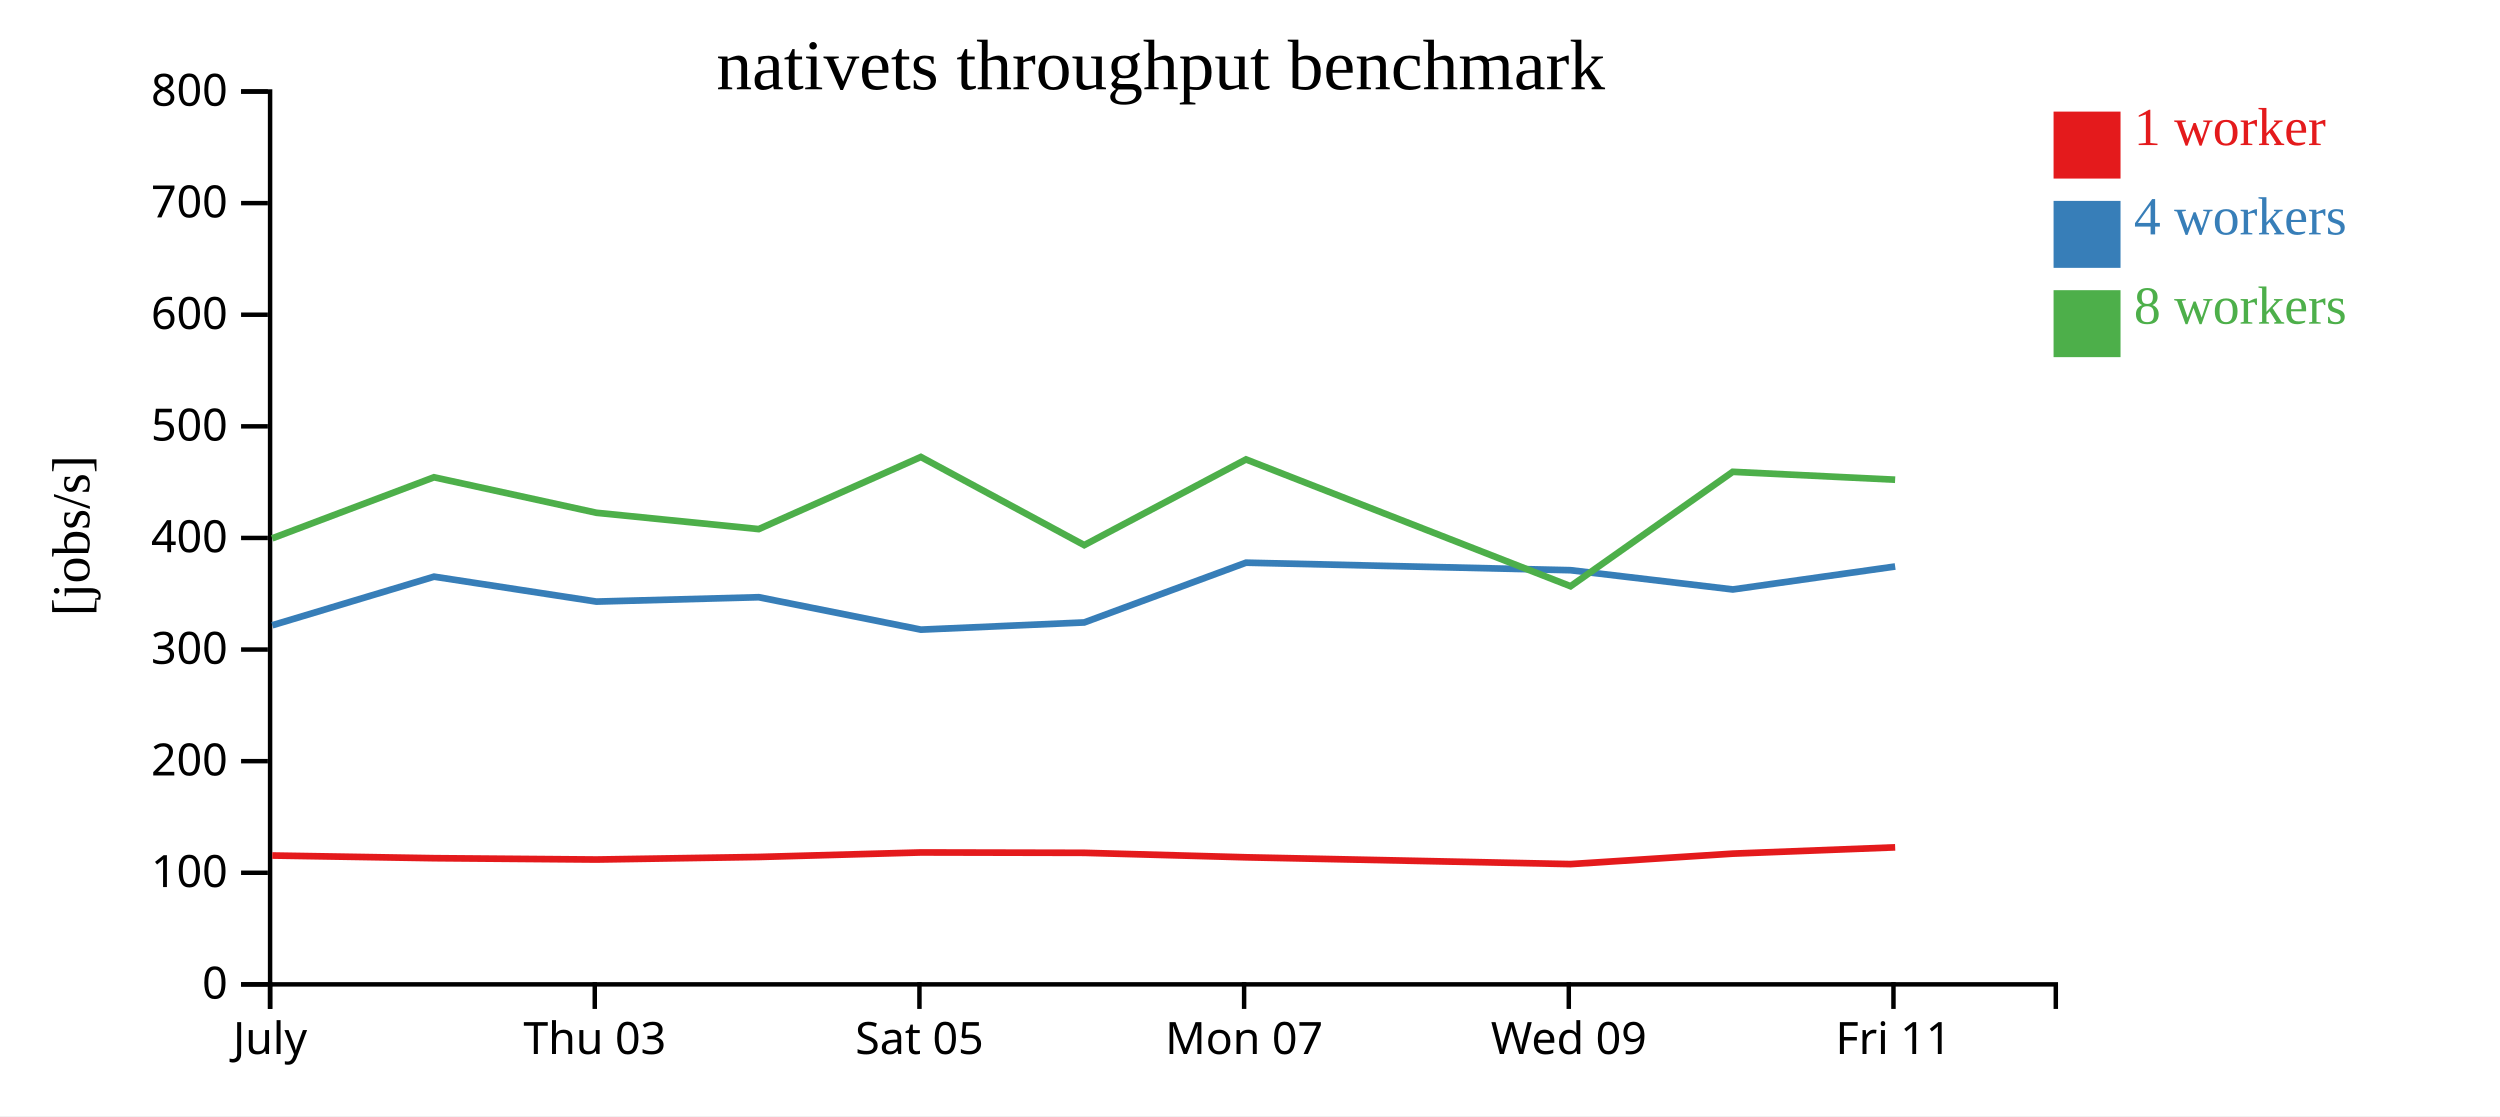
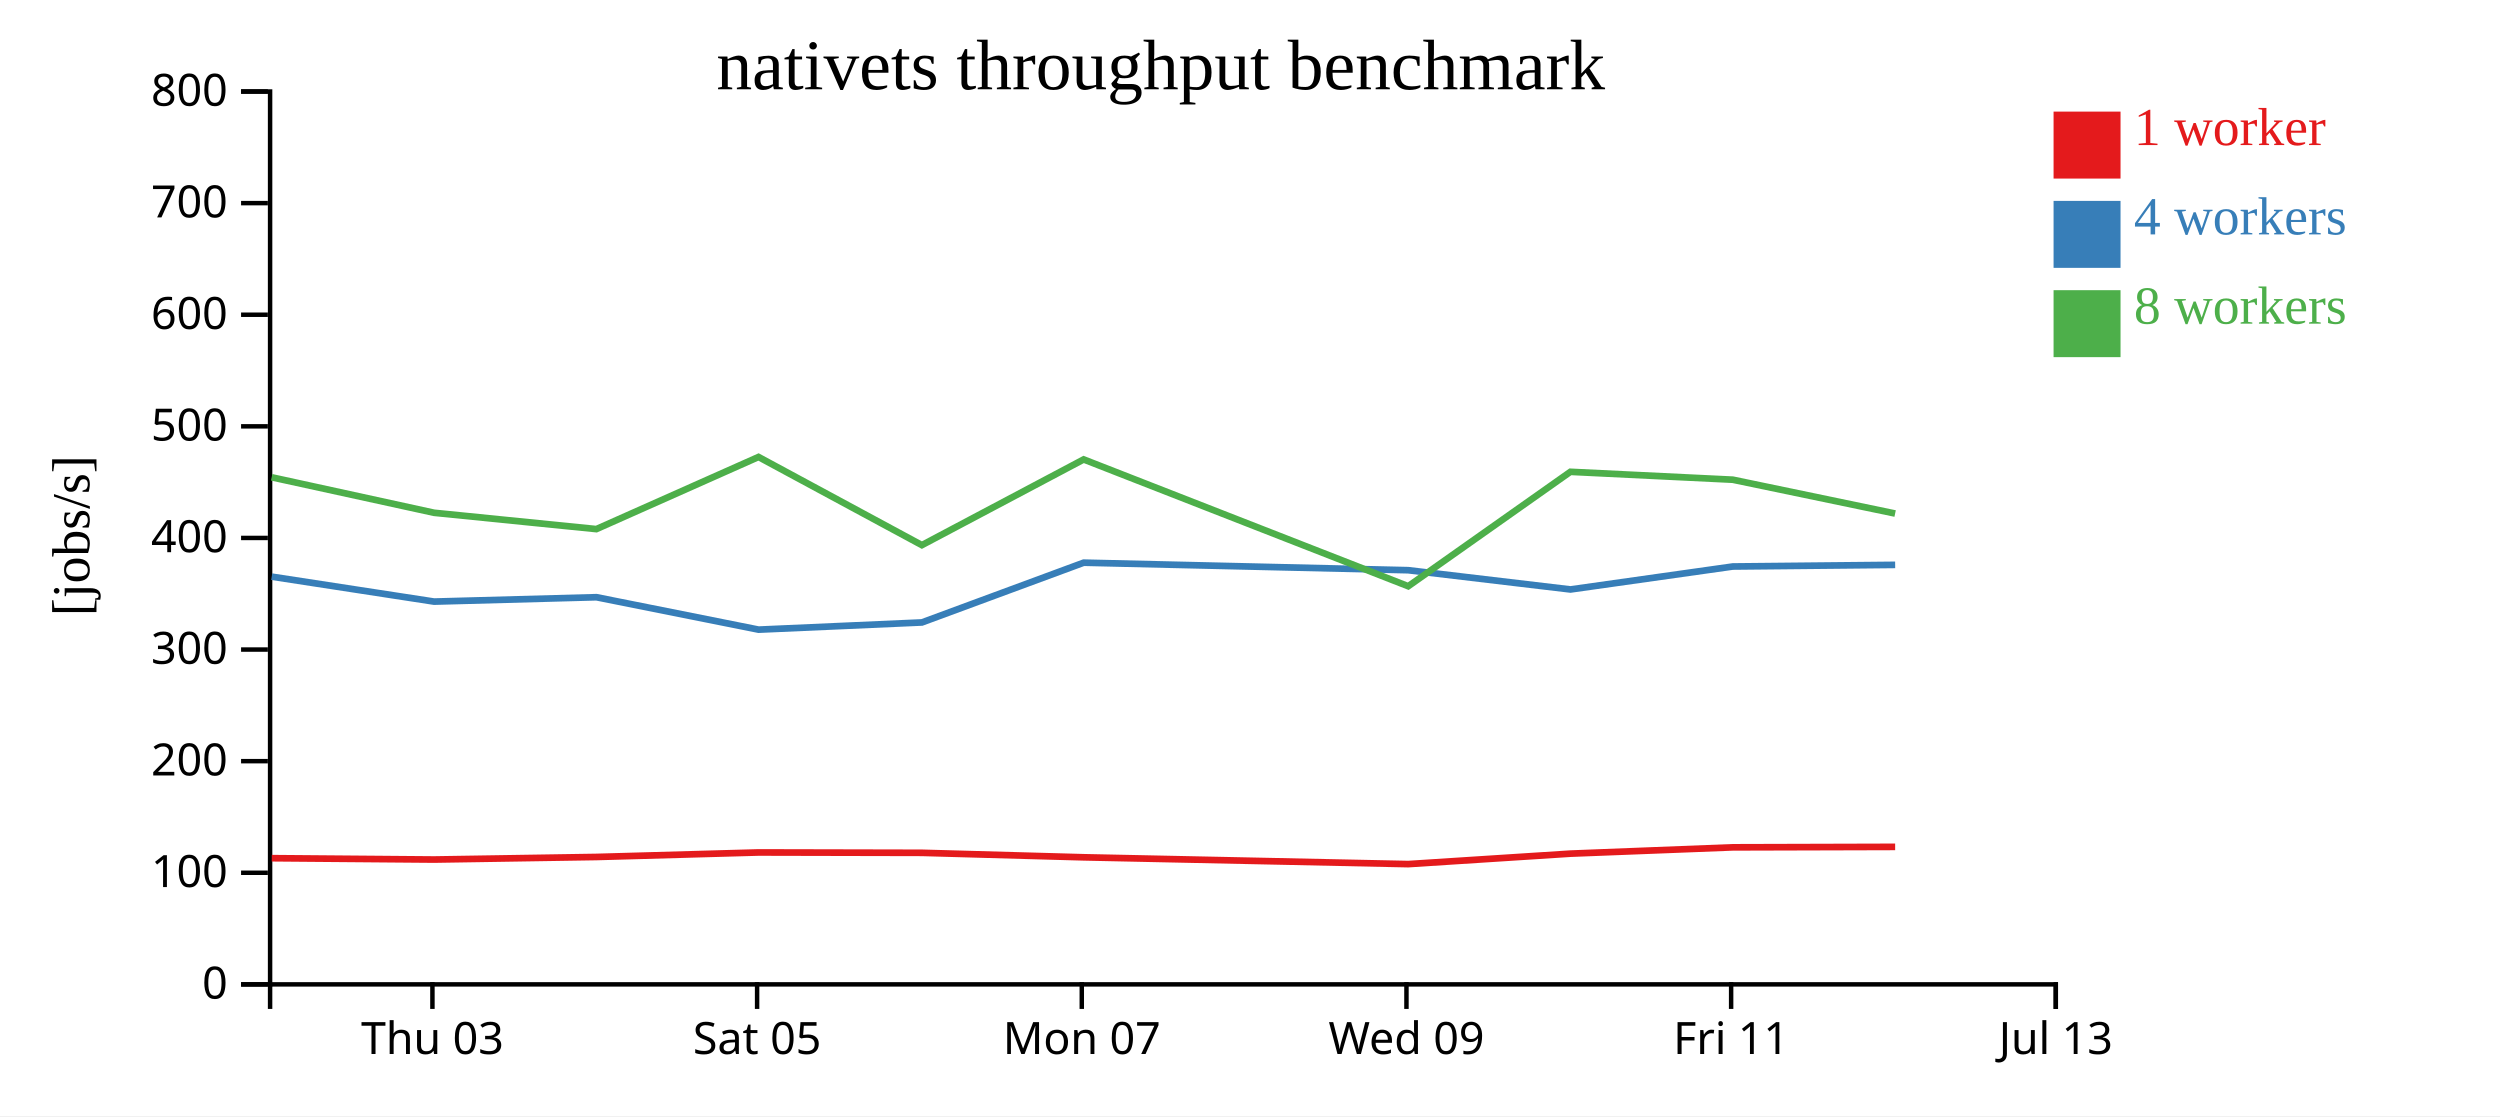
<svg xmlns="http://www.w3.org/2000/svg" width="560" height="250">
  <rect width="100%" height="100%" fill="white" />
  <g transform="translate(60,20)">
    <g transform="translate(0,200)" fill="none" font-size="10" font-family="sans-serif" text-anchor="middle">
      <path class="domain" stroke="currentColor" d="M0.5,6V0.5H400.5V6" />
-       <g class="tick" opacity="1" transform="translate(0.5,0)">
-         <line stroke="currentColor" y2="6" />
-         <text fill="currentColor" y="9" dy="0.71em">July</text>
-       </g>
-       <g class="tick" opacity="1" transform="translate(73.22727,0)">
+       <g class="tick" opacity="1" transform="translate(36.86364,0)">
        <line stroke="currentColor" y2="6" />
        <text fill="currentColor" y="9" dy="0.71em">Thu 03</text>
      </g>
-       <g class="tick" opacity="1" transform="translate(145.9545,0)">
+       <g class="tick" opacity="1" transform="translate(109.5909,0)">
        <line stroke="currentColor" y2="6" />
        <text fill="currentColor" y="9" dy="0.71em">Sat 05</text>
      </g>
-       <g class="tick" opacity="1" transform="translate(218.6818,0)">
+       <g class="tick" opacity="1" transform="translate(182.3182,0)">
        <line stroke="currentColor" y2="6" />
        <text fill="currentColor" y="9" dy="0.71em">Mon 07</text>
      </g>
-       <g class="tick" opacity="1" transform="translate(291.4091,0)">
+       <g class="tick" opacity="1" transform="translate(255.0455,0)">
        <line stroke="currentColor" y2="6" />
        <text fill="currentColor" y="9" dy="0.71em">Wed 09</text>
      </g>
-       <g class="tick" opacity="1" transform="translate(364.1364,0)">
+       <g class="tick" opacity="1" transform="translate(327.7727,0)">
        <line stroke="currentColor" y2="6" />
        <text fill="currentColor" y="9" dy="0.71em">Fri 11</text>
+       </g>
+       <g class="tick" opacity="1" transform="translate(400.5,0)">
+         <line stroke="currentColor" y2="6" />
+         <text fill="currentColor" y="9" dy="0.71em">Jul 13</text>
      </g>
    </g>
    <g fill="none" font-size="10" font-family="sans-serif" text-anchor="end">
      <path class="domain" stroke="currentColor" d="M-6,200.5H0.5V0.5H-6" />
      <g class="tick" opacity="1" transform="translate(0,200.5)">
        <line stroke="currentColor" x2="-6" />
        <text fill="currentColor" x="-9" dy="0.32em">0</text>
      </g>
      <g class="tick" opacity="1" transform="translate(0,175.5)">
        <line stroke="currentColor" x2="-6" />
        <text fill="currentColor" x="-9" dy="0.32em">100</text>
      </g>
      <g class="tick" opacity="1" transform="translate(0,150.5)">
        <line stroke="currentColor" x2="-6" />
        <text fill="currentColor" x="-9" dy="0.32em">200</text>
      </g>
      <g class="tick" opacity="1" transform="translate(0,125.5)">
        <line stroke="currentColor" x2="-6" />
        <text fill="currentColor" x="-9" dy="0.32em">300</text>
      </g>
      <g class="tick" opacity="1" transform="translate(0,100.5)">
        <line stroke="currentColor" x2="-6" />
        <text fill="currentColor" x="-9" dy="0.32em">400</text>
      </g>
      <g class="tick" opacity="1" transform="translate(0,75.5)">
        <line stroke="currentColor" x2="-6" />
        <text fill="currentColor" x="-9" dy="0.32em">500</text>
      </g>
      <g class="tick" opacity="1" transform="translate(0,50.5)">
        <line stroke="currentColor" x2="-6" />
        <text fill="currentColor" x="-9" dy="0.32em">600</text>
      </g>
      <g class="tick" opacity="1" transform="translate(0,25.5)">
        <line stroke="currentColor" x2="-6" />
        <text fill="currentColor" x="-9" dy="0.32em">700</text>
      </g>
      <g class="tick" opacity="1" transform="translate(0,0.5)">
        <line stroke="currentColor" x2="-6" />
        <text fill="currentColor" x="-9" dy="0.32em">800</text>
      </g>
    </g>
    <text text-anchor="middle" style="font-size: 12px" transform="rotate(-90)" y="-40" x="-100">[jobs/s]</text>
    <text text-anchor="middle" style="font-size: 16px" y="0" x="200">nativets throughput benchmark</text>
-     <path class="line" fill="none" stroke="#e41a1c" stroke-width="1.5" d="M0.987,171.636L37.238,172.235L73.601,172.538L109.968,171.962L146.283,170.95L182.874,171.033L219.117,172.036L291.806,173.56L328.147,171.216L364.518,169.803" />
-     <path class="line" fill="none" stroke="#377eb8" stroke-width="1.5" d="M0.996,120.06L37.23,109.173L73.601,114.758L109.964,113.778L146.286,121.04L182.87,119.428L219.11,106.039L291.799,107.726L328.147,112.039L364.52,106.896" />
-     <path class="line" fill="none" stroke="#4daf4a" stroke-width="1.5" d="M0.973,100.59L37.218,86.912L73.594,94.862L109.948,98.518L146.271,82.362L182.865,102.108L219.104,82.913L291.803,111.316L328.134,85.688L364.511,87.455" />
+     <path class="line" fill="none" stroke="#e41a1c" stroke-width="1.5" d="M0.874,172.235L37.237,172.538L73.604,171.962L109.919,170.95L146.511,171.033L182.753,172.036L255.442,173.56L291.783,171.216L328.155,169.803L364.514,169.699" />
+     <path class="line" fill="none" stroke="#377eb8" stroke-width="1.5" d="M0.867,109.173L37.237,114.758L73.6,113.778L109.923,121.04L146.507,119.428L182.747,106.039L255.435,107.726L291.784,112.039L328.156,106.896L364.516,106.53" />
+     <path class="line" fill="none" stroke="#4daf4a" stroke-width="1.5" d="M0.854,86.912L37.23,94.862L73.584,98.518L109.907,82.362L146.501,102.108L182.741,82.913L255.439,111.316L291.771,85.688L328.147,87.455L364.508,95.031" />
    <rect class="dot" x="400" y="5" width="15" height="15" style="fill: #e41a1c;" />
    <rect class="dot" x="400" y="25" width="15" height="15" style="fill: #377eb8;" />
    <rect class="dot" x="400" y="45" width="15" height="15" style="fill: #4daf4a;" />
    <text class="label" x="418" y="12.5" style="fill: #e41a1c; alignment-baseline: middle;" text-anchor="left">1 worker</text>
    <text class="label" x="418" y="32.5" style="fill: #377eb8; alignment-baseline: middle;" text-anchor="left">4 workers</text>
    <text class="label" x="418" y="52.5" style="fill: #4daf4a; alignment-baseline: middle;" text-anchor="left">8 workers</text>
  </g>
</svg>
